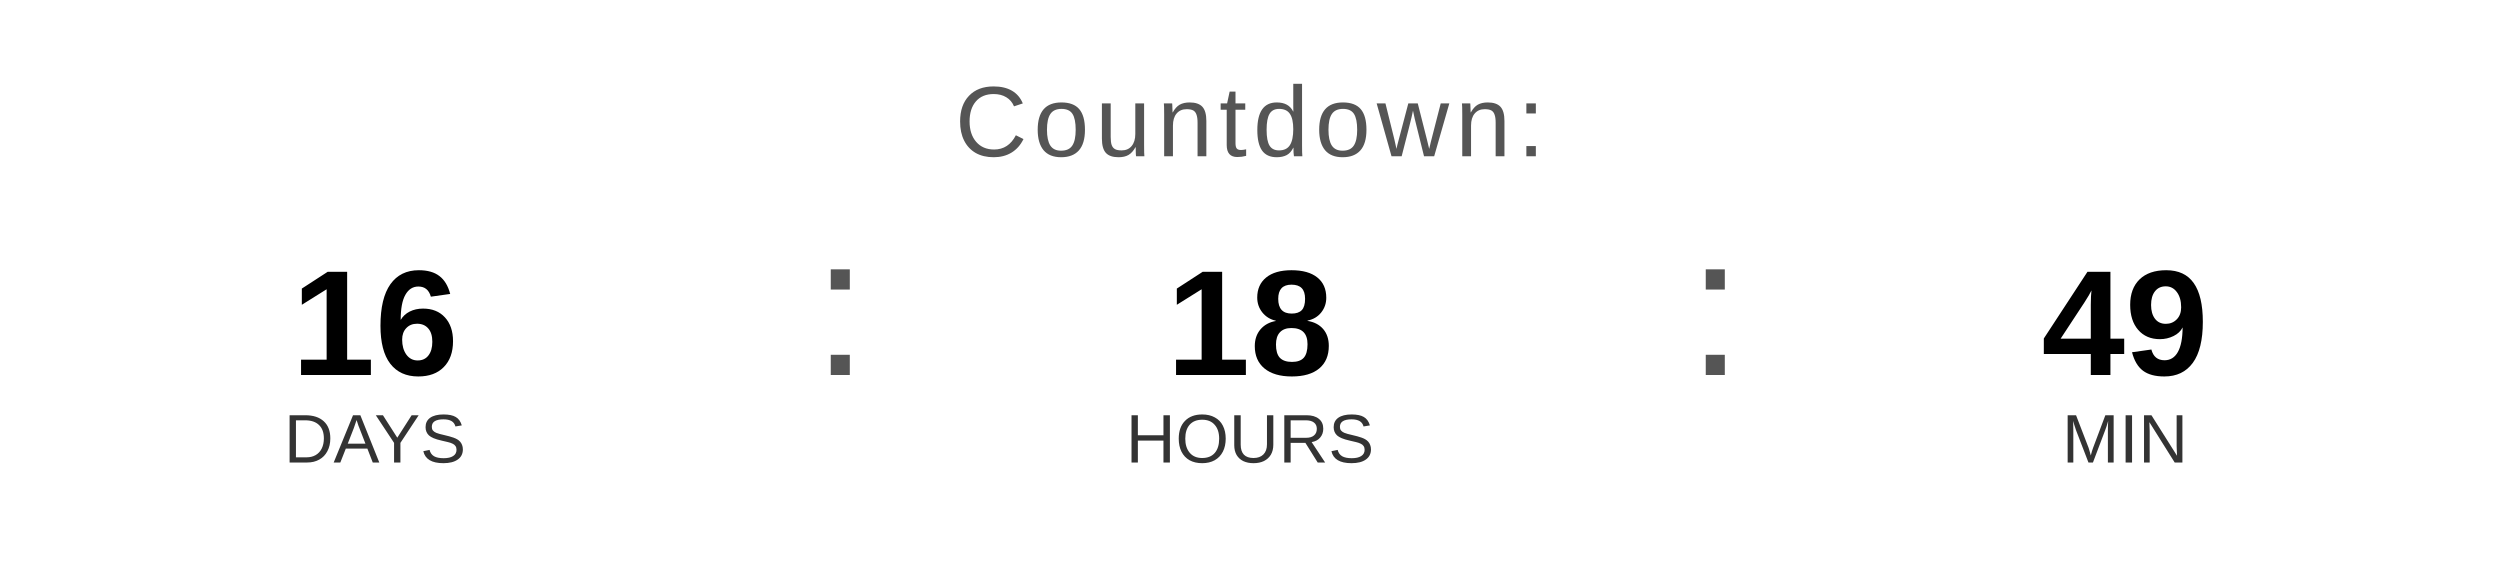
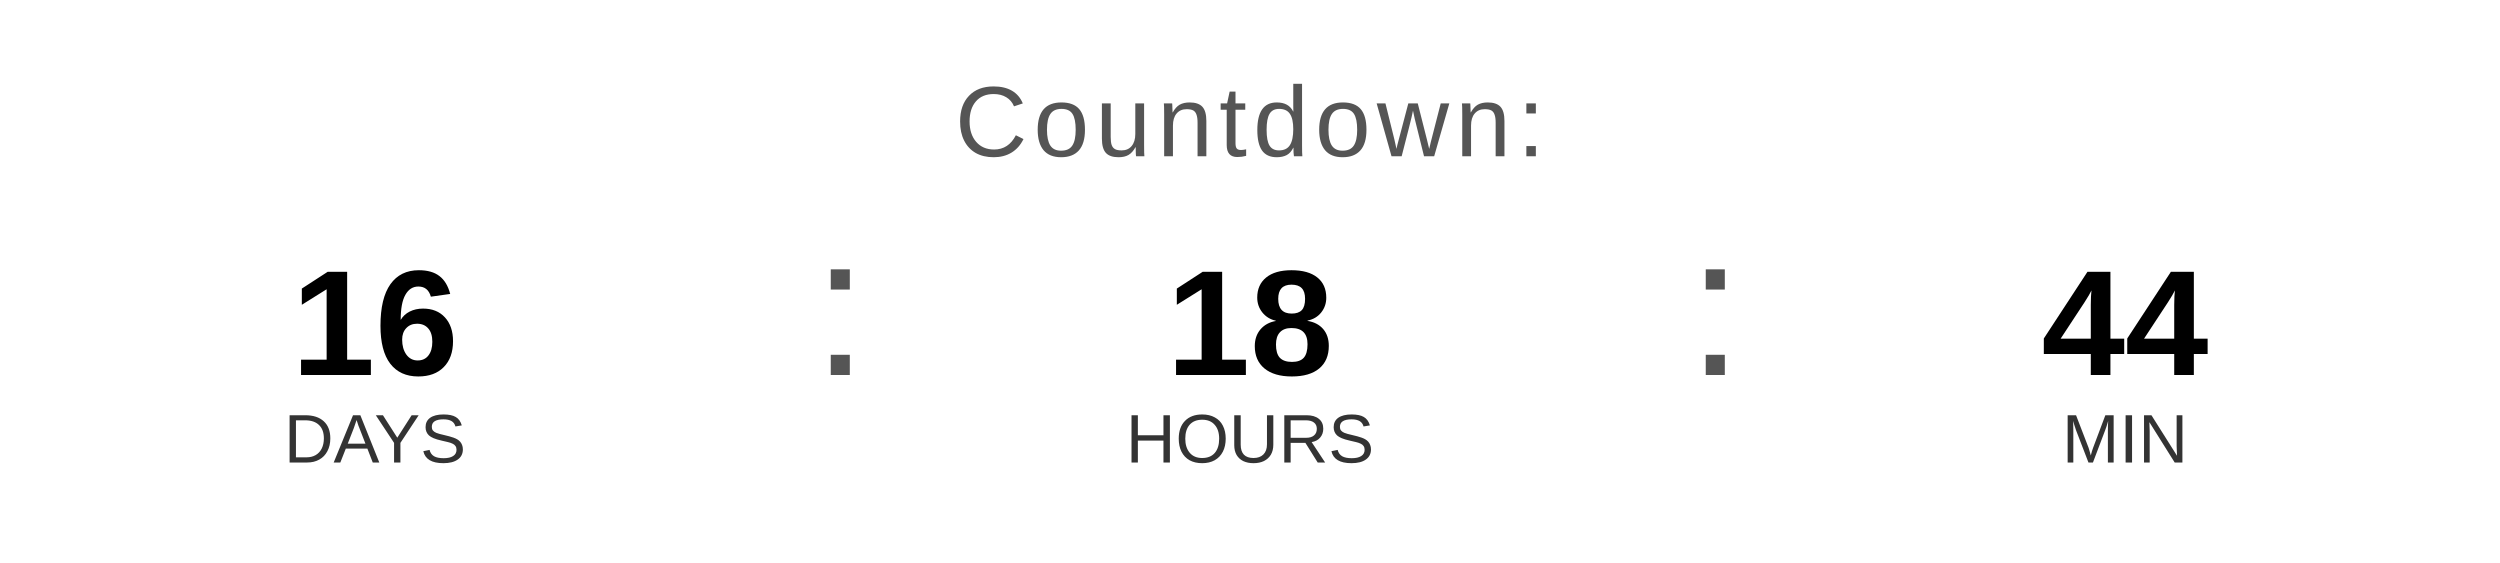
<svg xmlns="http://www.w3.org/2000/svg" width="400" height="90" viewBox="0 0 400 90">
  <text x="200" y="25" font-family="Arial, Helvetica, sans-serif" font-size="16" fill="#555555" text-anchor="middle" letter-spacing="1">
    Countdown:
  </text>
  <text x="60" y="60" font-family="Arial, Helvetica, sans-serif" font-size="24" font-weight="bold" fill="#000000" text-anchor="middle">16</text>
  <text x="60" y="74" font-family="Arial, Helvetica, sans-serif" font-size="11" fill="#333333" text-anchor="middle">DAYS</text>
  <text x="130" y="60" font-family="Arial, sans-serif" font-size="32" fill="#555555">:</text>
  <text x="200" y="60" font-family="Arial, Helvetica, sans-serif" font-size="24" font-weight="bold" fill="#000000" text-anchor="middle">18</text>
  <text x="200" y="74" font-family="Arial, Helvetica, sans-serif" font-size="11" fill="#333333" text-anchor="middle">HOURS</text>
  <text x="270" y="60" font-family="Arial, sans-serif" font-size="32" fill="#555555">:</text>
-   <text x="340" y="60" font-family="Arial, Helvetica, sans-serif" font-size="24" font-weight="bold" fill="#000000" text-anchor="middle">49</text>
+   <text x="340" y="60" font-family="Arial, Helvetica, sans-serif" font-size="24" font-weight="bold" fill="#000000" text-anchor="middle">44</text>
  <text x="340" y="74" font-family="Arial, Helvetica, sans-serif" font-size="11" fill="#333333" text-anchor="middle">MIN</text>
</svg>
